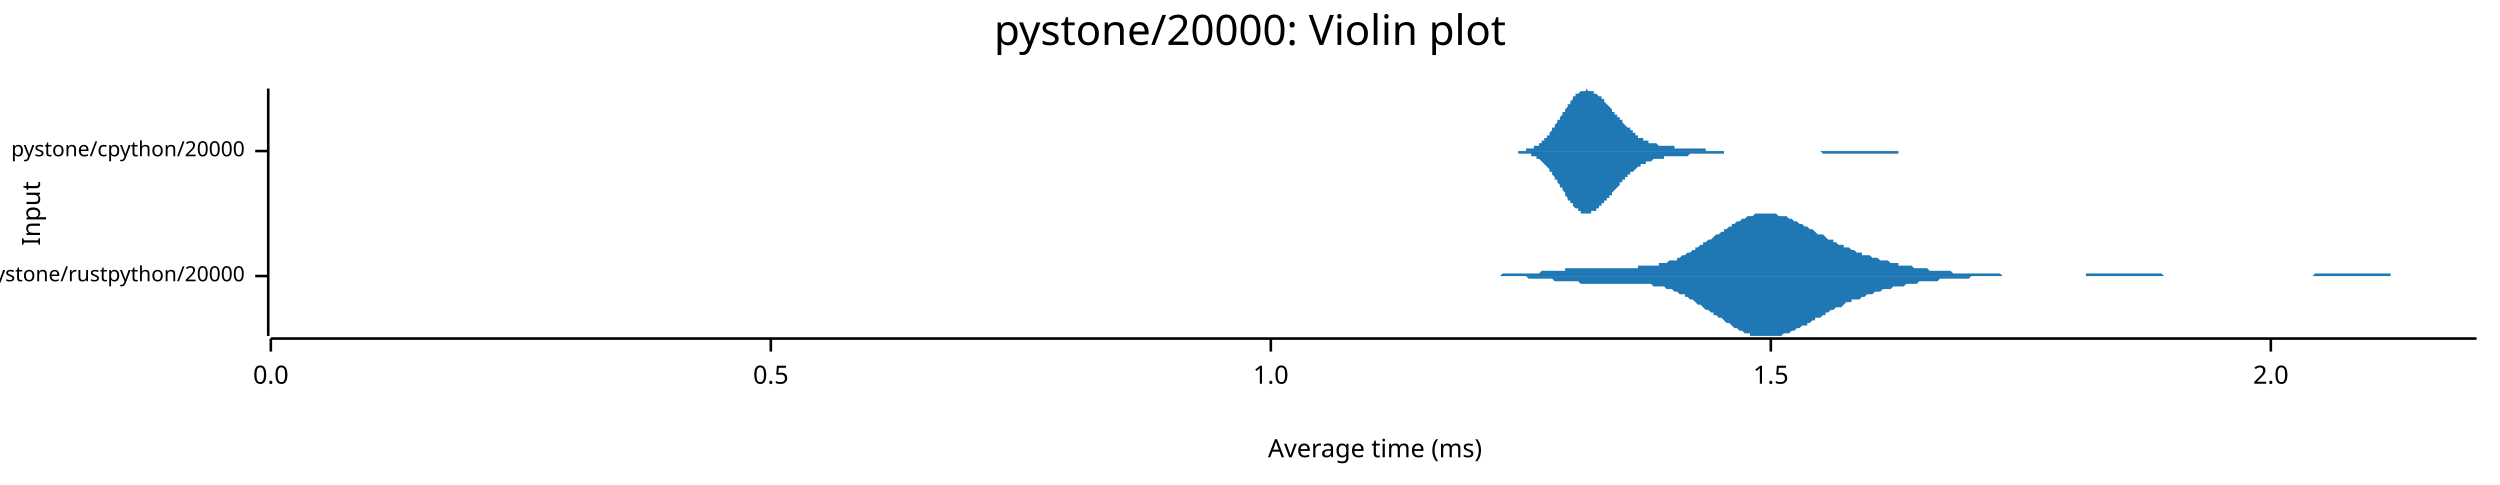
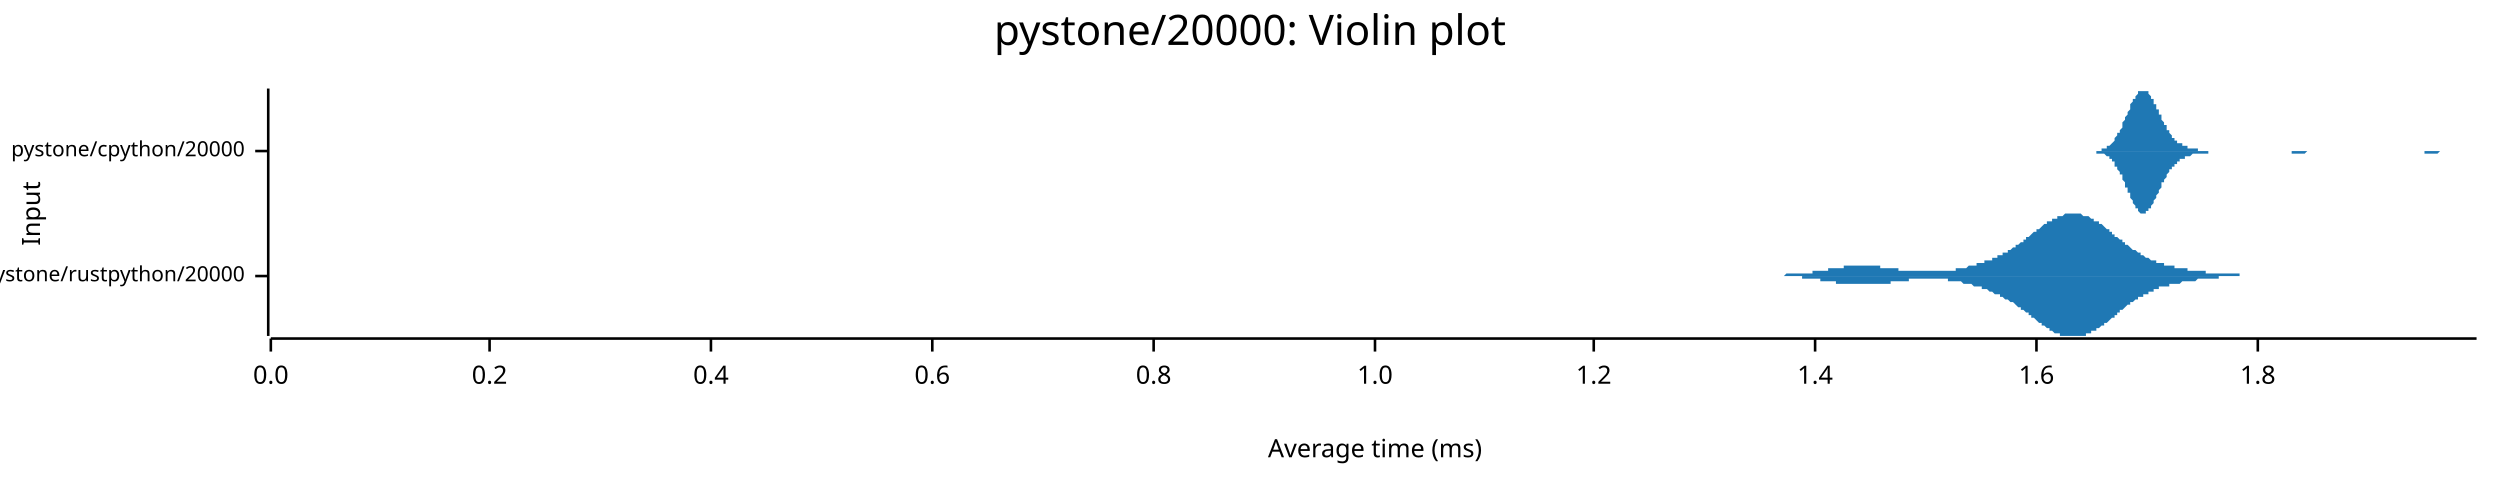
<svg xmlns="http://www.w3.org/2000/svg" width="960" height="186" viewBox="0 0 960 186">
  <text x="480" y="5" dy="0.76em" text-anchor="middle" font-family="sans-serif" font-size="16.129" opacity="1" fill="#000000">
pystone/20000: Violin plot
</text>
  <text x="8" y="82" dy="0.76em" text-anchor="middle" font-family="sans-serif" font-size="9.677" opacity="1" fill="#000000" transform="rotate(270, 8, 82)">
Input
</text>
  <text x="528" y="178" dy="-0.5ex" text-anchor="middle" font-family="sans-serif" font-size="9.677" opacity="1" fill="#000000">
Average time (ms)
</text>
  <polyline fill="none" opacity="1" stroke="#000000" stroke-width="1" points="103,34 103,129 " />
  <text x="94" y="106" dy="0.5ex" text-anchor="end" font-family="sans-serif" font-size="8.065" opacity="1" fill="#000000">
pystone/rustpython/20000
</text>
  <polyline fill="none" opacity="1" stroke="#000000" stroke-width="1" points="98,106 103,106 " />
  <text x="94" y="58" dy="0.5ex" text-anchor="end" font-family="sans-serif" font-size="8.065" opacity="1" fill="#000000">
pystone/cpython/20000
</text>
  <polyline fill="none" opacity="1" stroke="#000000" stroke-width="1" points="98,58 103,58 " />
  <polyline fill="none" opacity="1" stroke="#000000" stroke-width="1" points="104,130 951,130 " />
  <text x="104" y="140" dy="0.76em" text-anchor="middle" font-family="sans-serif" font-size="9.677" opacity="1" fill="#000000">
0.0
</text>
  <polyline fill="none" opacity="1" stroke="#000000" stroke-width="1" points="104,130 104,135 " />
-   <text x="296" y="140" dy="0.76em" text-anchor="middle" font-family="sans-serif" font-size="9.677" opacity="1" fill="#000000">
- 0.5
+   <text x="188" y="140" dy="0.76em" text-anchor="middle" font-family="sans-serif" font-size="9.677" opacity="1" fill="#000000">
+ 0.2
</text>
-   <polyline fill="none" opacity="1" stroke="#000000" stroke-width="1" points="296,130 296,135 " />
-   <text x="488" y="140" dy="0.76em" text-anchor="middle" font-family="sans-serif" font-size="9.677" opacity="1" fill="#000000">
+   <polyline fill="none" opacity="1" stroke="#000000" stroke-width="1" points="188,130 188,135 " />
+   <text x="273" y="140" dy="0.76em" text-anchor="middle" font-family="sans-serif" font-size="9.677" opacity="1" fill="#000000">
+ 0.4
+ </text>
+   <polyline fill="none" opacity="1" stroke="#000000" stroke-width="1" points="273,130 273,135 " />
+   <text x="358" y="140" dy="0.76em" text-anchor="middle" font-family="sans-serif" font-size="9.677" opacity="1" fill="#000000">
+ 0.6
+ </text>
+   <polyline fill="none" opacity="1" stroke="#000000" stroke-width="1" points="358,130 358,135 " />
+   <text x="443" y="140" dy="0.76em" text-anchor="middle" font-family="sans-serif" font-size="9.677" opacity="1" fill="#000000">
+ 0.8
+ </text>
+   <polyline fill="none" opacity="1" stroke="#000000" stroke-width="1" points="443,130 443,135 " />
+   <text x="528" y="140" dy="0.76em" text-anchor="middle" font-family="sans-serif" font-size="9.677" opacity="1" fill="#000000">
1.0
</text>
-   <polyline fill="none" opacity="1" stroke="#000000" stroke-width="1" points="488,130 488,135 " />
-   <text x="680" y="140" dy="0.76em" text-anchor="middle" font-family="sans-serif" font-size="9.677" opacity="1" fill="#000000">
- 1.5
+   <polyline fill="none" opacity="1" stroke="#000000" stroke-width="1" points="528,130 528,135 " />
+   <text x="612" y="140" dy="0.76em" text-anchor="middle" font-family="sans-serif" font-size="9.677" opacity="1" fill="#000000">
+ 1.2
</text>
-   <polyline fill="none" opacity="1" stroke="#000000" stroke-width="1" points="680,130 680,135 " />
-   <text x="872" y="140" dy="0.76em" text-anchor="middle" font-family="sans-serif" font-size="9.677" opacity="1" fill="#000000">
- 2.0
+   <polyline fill="none" opacity="1" stroke="#000000" stroke-width="1" points="612,130 612,135 " />
+   <text x="697" y="140" dy="0.76em" text-anchor="middle" font-family="sans-serif" font-size="9.677" opacity="1" fill="#000000">
+ 1.4
</text>
-   <polyline fill="none" opacity="1" stroke="#000000" stroke-width="1" points="872,130 872,135 " />
-   <polygon opacity="1" fill="#1F78B4" points="561,106 562,106 562,106 563,106 564,106 565,106 565,106 566,106 567,106 568,106 569,106 569,106 570,106 571,106 572,106 572,106 573,106 574,106 575,106 576,106 576,106 577,105 578,105 579,105 580,105 580,105 581,105 582,105 583,105 583,105 584,105 585,105 586,105 587,105 587,105 588,105 589,105 590,105 590,105 591,105 592,104 593,104 594,104 594,104 595,104 596,104 597,104 597,104 598,104 599,104 600,104 601,104 601,103 602,103 603,103 604,103 604,103 605,103 606,103 607,103 608,103 608,103 609,103 610,103 611,103 612,103 612,103 613,103 614,103 615,103 615,103 616,103 617,103 618,103 619,103 619,103 620,103 621,103 622,103 622,103 623,103 624,103 625,103 626,103 626,103 627,103 628,103 629,103 629,102 630,102 631,102 632,102 633,102 633,102 634,102 635,102 636,102 637,102 637,101 638,101 639,101 640,101 640,101 641,100 642,100 643,100 644,100 644,99 645,99 646,98 647,98 647,98 648,97 649,97 650,96 651,96 651,95 652,95 653,94 654,94 654,93 655,93 656,92 657,92 658,91 658,91 659,90 660,90 661,89 662,89 662,88 663,88 664,87 665,87 665,86 666,86 667,85 668,85 669,84 669,84 670,84 671,83 672,83 672,83 673,83 674,82 675,82 676,82 676,82 677,82 678,82 679,82 679,82 680,82 681,82 682,82 683,83 683,83 684,83 685,83 686,83 687,84 687,84 688,84 689,85 690,85 690,85 691,86 692,86 693,87 694,87 694,87 695,88 696,88 697,89 697,89 698,90 699,90 700,90 701,91 701,91 702,92 703,92 704,92 704,93 705,93 706,94 707,94 708,94 708,95 709,95 710,95 711,96 711,96 712,96 713,97 714,97 715,97 715,98 716,98 717,98 718,98 719,99 719,99 720,99 721,99 722,100 722,100 723,100 724,100 725,100 726,101 726,101 727,101 728,101 729,101 729,102 730,102 731,102 732,102 733,102 733,102 734,102 735,103 736,103 736,103 737,103 738,103 739,103 740,103 740,103 741,104 742,104 743,104 744,104 744,104 745,104 746,104 747,104 747,104 748,104 749,104 750,105 751,105 751,105 752,105 753,105 754,105 754,105 755,105 756,105 757,105 758,105 758,105 759,105 760,105 761,105 761,105 762,105 763,105 764,105 765,105 765,105 766,105 767,105 768,105 769,106 769,106 770,106 771,106 772,106 772,106 773,106 774,106 775,106 776,106 776,106 777,106 778,106 779,106 779,106 780,106 781,106 782,106 783,106 783,106 784,106 785,106 786,106 786,106 787,106 788,106 789,106 790,106 790,106 791,106 792,106 793,106 794,106 794,106 795,106 796,106 797,106 797,106 798,106 799,106 800,106 801,106 801,105 802,105 803,105 804,105 804,105 805,105 806,105 807,105 808,105 808,105 809,105 810,105 811,105 811,105 812,105 813,105 814,105 815,105 815,105 816,105 817,105 818,105 819,105 819,105 820,105 821,105 822,105 822,105 823,105 824,105 825,105 826,105 826,105 827,105 828,105 829,105 829,105 830,105 831,106 832,106 833,106 833,106 834,106 835,106 836,106 836,106 837,106 838,106 839,106 840,106 840,106 841,106 842,106 843,106 843,106 844,106 845,106 846,106 847,106 847,106 848,106 849,106 850,106 851,106 851,106 852,106 853,106 854,106 854,106 855,106 856,106 857,106 858,106 858,106 859,106 860,106 861,106 861,106 862,106 863,106 864,106 865,106 865,106 866,106 867,106 868,106 868,106 869,106 870,106 871,106 872,106 872,106 873,106 874,106 875,106 876,106 876,106 877,106 878,106 879,106 879,106 880,106 881,106 882,106 883,106 883,106 884,106 885,106 886,106 886,106 887,106 888,106 889,105 890,105 890,105 891,105 892,105 893,105 893,105 894,105 895,105 896,105 897,105 897,105 898,105 899,105 900,105 901,105 901,105 902,105 903,105 904,105 904,105 905,105 906,105 907,105 908,105 908,105 909,105 910,105 911,105 911,105 912,105 913,105 914,105 915,105 915,105 916,105 917,105 918,105 918,106 919,106 920,106 921,106 922,106 922,106 923,106 924,106 925,106 926,106 926,106 927,106 928,106 929,106 929,106 930,106 931,106 932,106 933,106 933,106 934,106 935,106 936,106 936,106 937,106 938,106 939,106 940,106 940,106 941,106 942,106 943,106 943,106 944,106 945,106 946,106 947,106 947,106 948,106 949,106 950,106 951,106 951,106 561,106 " />
-   <polygon opacity="1" fill="#1F78B4" points="561,106 562,106 562,106 563,106 564,106 565,106 565,106 566,106 567,106 568,106 569,106 569,106 570,106 571,106 572,106 572,106 573,106 574,106 575,106 576,106 576,106 577,106 578,106 579,106 580,106 580,106 581,106 582,106 583,106 583,106 584,106 585,106 586,106 587,107 587,107 588,107 589,107 590,107 590,107 591,107 592,107 593,107 594,107 594,107 595,107 596,107 597,108 597,108 598,108 599,108 600,108 601,108 601,108 602,108 603,108 604,108 604,108 605,108 606,108 607,109 608,109 608,109 609,109 610,109 611,109 612,109 612,109 613,109 614,109 615,109 615,109 616,109 617,109 618,109 619,109 619,109 620,109 621,109 622,109 622,109 623,109 624,109 625,109 626,109 626,109 627,109 628,109 629,109 629,109 630,109 631,109 632,109 633,109 633,109 634,109 635,110 636,110 637,110 637,110 638,110 639,110 640,111 640,111 641,111 642,111 643,112 644,112 644,112 645,113 646,113 647,113 647,114 648,114 649,115 650,115 651,116 651,116 652,117 653,117 654,118 654,118 655,119 656,119 657,120 658,120 658,121 659,121 660,122 661,122 662,123 662,123 663,124 664,124 665,125 665,125 666,126 667,126 668,127 669,127 669,127 670,128 671,128 672,128 672,129 673,129 674,129 675,129 676,129 676,129 677,129 678,129 679,129 679,129 680,129 681,129 682,129 683,129 683,129 684,129 685,128 686,128 687,128 687,128 688,127 689,127 690,126 690,126 691,126 692,125 693,125 694,125 694,124 695,124 696,123 697,123 697,122 698,122 699,122 700,121 701,121 701,120 702,120 703,119 704,119 704,119 705,118 706,118 707,118 708,117 708,117 709,116 710,116 711,116 711,115 712,115 713,115 714,115 715,114 715,114 716,114 717,113 718,113 719,113 719,113 720,112 721,112 722,112 722,112 723,111 724,111 725,111 726,111 726,111 727,110 728,110 729,110 729,110 730,110 731,110 732,109 733,109 733,109 734,109 735,109 736,109 736,109 737,108 738,108 739,108 740,108 740,108 741,108 742,108 743,108 744,108 744,108 745,107 746,107 747,107 747,107 748,107 749,107 750,107 751,107 751,107 752,107 753,107 754,107 754,107 755,107 756,107 757,106 758,106 758,106 759,106 760,106 761,106 761,106 762,106 763,106 764,106 765,106 765,106 766,106 767,106 768,106 769,106 769,106 770,106 771,106 772,106 772,106 773,106 774,106 775,106 776,106 776,106 777,106 778,106 779,106 779,106 780,106 781,106 782,106 783,106 783,106 784,106 785,106 786,106 786,106 787,106 788,106 789,106 790,106 790,106 791,106 792,106 793,106 794,106 794,106 795,106 796,106 797,106 797,106 798,106 799,106 800,106 801,106 801,106 802,106 803,106 804,106 804,106 805,106 806,106 807,106 808,106 808,106 809,106 810,106 811,106 811,106 812,106 813,106 814,106 815,106 815,106 816,106 817,106 818,106 819,106 819,106 820,106 821,106 822,106 822,106 823,106 824,106 825,106 826,106 826,106 827,106 828,106 829,106 829,106 830,106 831,106 832,106 833,106 833,106 834,106 835,106 836,106 836,106 837,106 838,106 839,106 840,106 840,106 841,106 842,106 843,106 843,106 844,106 845,106 846,106 847,106 847,106 848,106 849,106 850,106 851,106 851,106 852,106 853,106 854,106 854,106 855,106 856,106 857,106 858,106 858,106 859,106 860,106 861,106 861,106 862,106 863,106 864,106 865,106 865,106 866,106 867,106 868,106 868,106 869,106 870,106 871,106 872,106 872,106 873,106 874,106 875,106 876,106 876,106 877,106 878,106 879,106 879,106 880,106 881,106 882,106 883,106 883,106 884,106 885,106 886,106 886,106 887,106 888,106 889,106 890,106 890,106 891,106 892,106 893,106 893,106 894,106 895,106 896,106 897,106 897,106 898,106 899,106 900,106 901,106 901,106 902,106 903,106 904,106 904,106 905,106 906,106 907,106 908,106 908,106 909,106 910,106 911,106 911,106 912,106 913,106 914,106 915,106 915,106 916,106 917,106 918,106 918,106 919,106 920,106 921,106 922,106 922,106 923,106 924,106 925,106 926,106 926,106 927,106 928,106 929,106 929,106 930,106 931,106 932,106 933,106 933,106 934,106 935,106 936,106 936,106 937,106 938,106 939,106 940,106 940,106 941,106 942,106 943,106 943,106 944,106 945,106 946,106 947,106 947,106 948,106 949,106 950,106 951,106 951,106 561,106 " />
-   <polygon opacity="1" fill="#1F78B4" points="579,58 580,58 580,58 580,58 581,58 581,58 581,58 582,58 582,58 582,58 583,58 583,58 583,58 584,58 584,58 584,58 585,58 585,58 585,58 586,58 586,58 586,57 587,57 587,57 587,57 588,57 588,57 588,57 589,57 589,57 589,56 590,56 590,56 590,56 591,56 591,55 591,55 592,55 592,55 592,54 593,54 593,54 593,53 594,53 594,53 594,52 595,52 595,51 595,51 596,50 596,50 596,49 597,49 597,48 597,48 598,47 598,47 598,46 599,46 599,45 599,45 600,44 600,44 600,43 601,43 601,42 601,42 602,41 602,40 602,40 603,40 603,39 603,39 604,38 604,38 604,37 605,37 605,37 605,36 606,36 606,36 606,36 607,35 607,35 607,35 608,35 608,35 608,35 609,35 609,35 609,34 610,35 610,35 610,35 611,35 611,35 611,35 612,35 612,35 612,36 613,36 613,36 613,36 614,37 614,37 614,37 615,37 615,38 615,38 616,38 616,39 616,39 617,40 617,40 617,40 618,41 618,41 618,41 619,42 619,42 619,43 620,43 620,43 620,44 621,44 621,45 621,45 622,45 622,46 622,46 623,46 623,47 623,47 624,48 624,48 624,48 625,49 625,49 625,49 626,49 626,50 626,50 627,50 627,51 627,51 628,51 628,51 628,52 628,52 629,52 629,52 629,53 630,53 630,53 630,53 631,53 631,54 631,54 632,54 632,54 632,54 633,54 633,54 633,55 634,55 634,55 634,55 635,55 635,55 635,55 636,55 636,55 636,55 637,56 637,56 637,56 638,56 638,56 638,56 639,56 639,56 639,56 640,56 640,56 640,56 641,56 641,56 641,56 642,56 642,56 642,56 643,56 643,57 643,57 644,57 644,57 644,57 645,57 645,57 645,57 646,57 646,57 646,57 647,57 647,57 647,57 648,57 648,57 648,57 649,57 649,57 649,57 650,57 650,57 650,57 651,57 651,57 651,57 652,57 652,57 652,57 653,57 653,57 653,57 654,57 654,57 654,57 655,57 655,58 655,58 656,58 656,58 656,58 657,58 657,58 657,58 658,58 658,58 658,58 659,58 659,58 659,58 660,58 660,58 660,58 661,58 661,58 661,58 662,58 662,58 662,58 663,58 663,58 663,58 664,58 664,58 664,58 665,58 665,58 665,58 666,58 666,58 666,58 667,58 667,58 667,58 668,58 668,58 668,58 669,58 669,58 669,58 670,58 670,58 670,58 671,58 671,58 671,58 672,58 672,58 672,58 673,58 673,58 673,58 674,58 674,58 674,58 675,58 675,58 675,58 676,58 676,58 676,58 677,58 677,58 677,58 678,58 678,58 678,58 679,58 679,58 679,58 680,58 680,58 680,58 681,58 681,58 681,58 682,58 682,58 682,58 683,58 683,58 683,58 684,58 684,58 684,58 685,58 685,58 685,58 686,58 686,58 686,58 686,58 687,58 687,58 687,58 688,58 688,58 688,58 689,58 689,58 689,58 690,58 690,58 690,58 691,58 691,58 691,58 692,58 692,58 692,58 693,58 693,58 693,58 694,58 694,58 694,58 695,58 695,58 695,58 696,58 696,58 696,58 697,58 697,58 697,58 698,58 698,58 698,58 699,58 699,58 699,58 700,58 700,58 700,58 701,58 701,58 701,58 702,58 702,58 702,58 703,58 703,58 703,58 704,58 704,58 704,58 705,58 705,58 705,58 706,58 706,58 706,58 707,58 707,58 707,58 708,58 708,58 708,58 709,58 709,58 709,58 710,58 710,58 710,58 711,58 711,58 711,58 712,58 712,58 712,58 713,58 713,58 713,58 714,58 714,58 714,58 715,58 715,58 715,58 716,58 716,58 716,58 717,58 717,58 717,58 718,58 718,58 718,58 719,58 719,58 719,58 720,58 720,58 720,58 721,58 721,58 721,58 722,58 722,58 722,58 723,58 723,58 723,58 724,58 724,58 724,58 725,58 725,58 725,58 726,58 726,58 726,58 727,58 727,58 727,58 728,58 728,58 728,58 729,58 729,58 729,58 730,58 730,58 730,58 731,58 731,58 731,58 732,58 732,58 732,58 733,58 733,58 733,58 734,58 734,58 734,58 735,58 735,58 735,58 736,58 736,58 736,58 737,58 737,58 737,58 738,58 738,58 738,58 739,58 739,58 739,58 740,58 740,58 740,58 741,58 741,58 741,58 742,58 742,58 742,58 743,58 743,58 743,58 743,58 744,58 744,58 744,58 745,58 745,58 579,58 " />
-   <polygon opacity="1" fill="#1F78B4" points="579,58 580,58 580,58 580,58 581,58 581,58 581,58 582,58 582,58 582,58 583,58 583,58 583,59 584,59 584,59 584,59 585,59 585,59 585,59 586,59 586,59 586,59 587,59 587,59 587,59 588,59 588,60 588,60 589,60 589,60 589,60 590,60 590,61 590,61 591,61 591,61 591,61 592,62 592,62 592,62 593,63 593,63 593,63 594,64 594,64 594,64 595,65 595,65 595,66 596,66 596,67 596,67 597,68 597,68 597,69 598,69 598,70 598,70 599,71 599,71 599,72 600,72 600,73 600,73 601,74 601,74 601,75 602,76 602,76 602,77 603,77 603,77 603,78 604,78 604,79 604,79 605,80 605,80 605,80 606,80 606,81 606,81 607,81 607,81 607,82 608,82 608,82 608,82 609,82 609,82 609,82 610,82 610,82 610,82 611,82 611,82 611,81 612,81 612,81 612,81 613,81 613,80 613,80 614,80 614,80 614,79 615,79 615,79 615,78 616,78 616,78 616,77 617,77 617,77 617,76 618,76 618,75 618,75 619,75 619,74 619,74 620,73 620,73 620,73 621,72 621,72 621,72 622,71 622,71 622,70 623,70 623,70 623,69 624,69 624,69 624,68 625,68 625,68 625,67 626,67 626,67 626,66 627,66 627,66 627,66 628,65 628,65 628,65 628,65 629,64 629,64 629,64 630,64 630,64 630,63 631,63 631,63 631,63 632,63 632,62 632,62 633,62 633,62 633,62 634,62 634,62 634,62 635,61 635,61 635,61 636,61 636,61 636,61 637,61 637,61 637,61 638,61 638,61 638,61 639,61 639,60 639,60 640,60 640,60 640,60 641,60 641,60 641,60 642,60 642,60 642,60 643,60 643,60 643,60 644,60 644,60 644,60 645,60 645,60 645,60 646,60 646,60 646,60 647,60 647,60 647,60 648,60 648,60 648,60 649,59 649,59 649,59 650,59 650,59 650,59 651,59 651,59 651,59 652,59 652,59 652,59 653,59 653,59 653,59 654,59 654,59 654,59 655,59 655,59 655,59 656,59 656,59 656,59 657,59 657,59 657,59 658,59 658,59 658,59 659,59 659,59 659,59 660,59 660,59 660,59 661,59 661,59 661,59 662,59 662,59 662,58 663,58 663,58 663,58 664,58 664,58 664,58 665,58 665,58 665,58 666,58 666,58 666,58 667,58 667,58 667,58 668,58 668,58 668,58 669,58 669,58 669,58 670,58 670,58 670,58 671,58 671,58 671,58 672,58 672,58 672,58 673,58 673,58 673,58 674,58 674,58 674,58 675,58 675,58 675,58 676,58 676,58 676,58 677,58 677,58 677,58 678,58 678,58 678,58 679,58 679,58 679,58 680,58 680,58 680,58 681,58 681,58 681,58 682,58 682,58 682,58 683,58 683,58 683,58 684,58 684,58 684,58 685,58 685,58 685,58 686,58 686,58 686,58 686,58 687,58 687,58 687,58 688,58 688,58 688,58 689,58 689,58 689,58 690,58 690,58 690,58 691,58 691,58 691,58 692,58 692,58 692,58 693,58 693,58 693,58 694,58 694,58 694,58 695,58 695,58 695,58 696,58 696,58 696,58 697,58 697,58 697,58 698,58 698,58 698,58 699,58 699,58 699,58 700,59 700,59 700,59 701,59 701,59 701,59 702,59 702,59 702,59 703,59 703,59 703,59 704,59 704,59 704,59 705,59 705,59 705,59 706,59 706,59 706,59 707,59 707,59 707,59 708,59 708,59 708,59 709,59 709,59 709,59 710,59 710,59 710,59 711,59 711,59 711,59 712,59 712,59 712,59 713,59 713,59 713,59 714,59 714,59 714,59 715,59 715,59 715,59 716,59 716,59 716,59 717,59 717,59 717,59 718,59 718,59 718,59 719,59 719,59 719,59 720,59 720,59 720,59 721,59 721,59 721,59 722,59 722,59 722,59 723,59 723,59 723,59 724,59 724,59 724,59 725,59 725,59 725,59 726,59 726,59 726,59 727,59 727,59 727,59 728,59 728,59 728,59 729,59 729,58 729,58 730,58 730,58 730,58 731,58 731,58 731,58 732,58 732,58 732,58 733,58 733,58 733,58 734,58 734,58 734,58 735,58 735,58 735,58 736,58 736,58 736,58 737,58 737,58 737,58 738,58 738,58 738,58 739,58 739,58 739,58 740,58 740,58 740,58 741,58 741,58 741,58 742,58 742,58 742,58 743,58 743,58 743,58 743,58 744,58 744,58 744,58 745,58 745,58 579,58 " />
+   <polyline fill="none" opacity="1" stroke="#000000" stroke-width="1" points="697,130 697,135 " />
+   <text x="782" y="140" dy="0.76em" text-anchor="middle" font-family="sans-serif" font-size="9.677" opacity="1" fill="#000000">
+ 1.6
+ </text>
+   <polyline fill="none" opacity="1" stroke="#000000" stroke-width="1" points="782,130 782,135 " />
+   <text x="867" y="140" dy="0.76em" text-anchor="middle" font-family="sans-serif" font-size="9.677" opacity="1" fill="#000000">
+ 1.8
+ </text>
+   <polyline fill="none" opacity="1" stroke="#000000" stroke-width="1" points="867,130 867,135 " />
+   <polygon opacity="1" fill="#1F78B4" points="674,106 674,106 675,106 675,106 675,106 676,106 676,106 677,106 677,106 677,106 678,106 678,106 679,106 679,106 679,106 680,106 680,106 681,106 681,106 682,106 682,106 682,106 683,106 683,106 684,106 684,106 684,106 685,106 685,106 686,105 686,105 686,105 687,105 687,105 688,105 688,105 688,105 689,105 689,105 690,105 690,105 690,105 691,105 691,105 692,105 692,105 692,105 693,105 693,105 694,105 694,105 694,105 695,105 695,105 696,105 696,104 697,104 697,104 697,104 698,104 698,104 699,104 699,104 699,104 700,104 700,104 701,104 701,104 701,104 702,104 702,103 703,103 703,103 703,103 704,103 704,103 705,103 705,103 705,103 706,103 706,103 707,103 707,103 707,103 708,103 708,102 709,102 709,102 709,102 710,102 710,102 711,102 711,102 712,102 712,102 712,102 713,102 713,102 714,102 714,102 714,102 715,102 715,102 716,102 716,102 716,102 717,102 717,102 718,102 718,102 718,102 719,102 719,102 720,102 720,102 720,102 721,102 721,102 722,102 722,102 722,103 723,103 723,103 724,103 724,103 724,103 725,103 725,103 726,103 726,103 727,103 727,103 727,103 728,103 728,103 729,103 729,103 729,104 730,104 730,104 731,104 731,104 731,104 732,104 732,104 733,104 733,104 733,104 734,104 734,104 735,104 735,104 735,104 736,104 736,104 737,104 737,104 737,104 738,104 738,104 739,104 739,104 739,104 740,104 740,104 741,104 741,104 741,104 742,104 742,104 743,104 743,104 744,104 744,104 744,104 745,104 745,104 746,104 746,104 746,104 747,104 747,104 748,104 748,104 748,104 749,104 749,104 750,104 750,104 750,104 751,104 751,103 752,103 752,103 752,103 753,103 753,103 754,103 754,103 754,103 755,103 755,103 756,102 756,102 756,102 757,102 757,102 758,102 758,102 759,102 759,102 759,101 760,101 760,101 761,101 761,101 761,101 762,101 762,100 763,100 763,100 763,100 764,100 764,100 765,100 765,99 765,99 766,99 766,99 767,99 767,98 767,98 768,98 768,98 769,98 769,97 769,97 770,97 770,97 771,97 771,96 771,96 772,96 772,96 773,95 773,95 774,95 774,94 774,94 775,94 775,94 776,93 776,93 776,93 777,93 777,92 778,92 778,92 778,91 779,91 779,91 780,90 780,90 780,90 781,89 781,89 782,89 782,89 782,88 783,88 783,88 784,87 784,87 784,87 785,86 785,86 786,86 786,86 786,85 787,85 787,85 788,85 788,84 788,84 789,84 789,84 790,84 790,83 791,83 791,83 791,83 792,83 792,83 793,82 793,82 793,82 794,82 794,82 795,82 795,82 795,82 796,82 796,82 797,82 797,82 797,82 798,82 798,82 799,82 799,82 799,82 800,83 800,83 801,83 801,83 801,83 802,83 802,83 803,84 803,84 803,84 804,84 804,85 805,85 805,85 806,85 806,86 806,86 807,86 807,86 808,87 808,87 808,87 809,88 809,88 810,88 810,89 810,89 811,89 811,90 812,90 812,90 812,91 813,91 813,91 814,92 814,92 814,92 815,92 815,93 816,93 816,93 816,94 817,94 817,94 818,95 818,95 818,95 819,96 819,96 820,96 820,96 821,97 821,97 821,97 822,97 822,98 823,98 823,98 823,98 824,99 824,99 825,99 825,99 825,99 826,100 826,100 827,100 827,100 827,100 828,100 828,101 829,101 829,101 829,101 830,101 830,101 831,101 831,102 831,102 832,102 832,102 833,102 833,102 833,102 834,102 834,102 835,102 835,103 836,103 836,103 836,103 837,103 837,103 838,103 838,103 838,103 839,103 839,103 840,103 840,103 840,104 841,104 841,104 842,104 842,104 842,104 843,104 843,104 844,104 844,104 844,104 845,104 845,104 846,104 846,104 846,104 847,104 847,105 848,105 848,105 848,105 849,105 849,105 850,105 850,105 850,105 851,105 851,105 852,105 852,105 853,105 853,105 853,105 854,105 854,105 855,105 855,105 855,105 856,105 856,105 857,105 857,105 857,105 858,105 858,105 859,105 859,105 859,105 860,105 860,106 861,106 861,106 861,106 862,106 862,106 863,106 863,106 863,106 864,106 864,106 865,106 865,106 865,106 866,106 866,106 867,106 867,106 868,106 868,106 868,106 869,106 869,106 870,106 870,106 870,106 871,106 871,106 872,106 872,106 872,106 873,106 873,106 874,106 874,106 874,106 875,106 875,106 876,106 876,106 876,106 674,106 " />
+   <polygon opacity="1" fill="#1F78B4" points="674,106 674,106 675,106 675,106 675,106 676,106 676,106 677,106 677,106 677,106 678,106 678,106 679,106 679,106 679,106 680,106 680,106 681,106 681,106 682,106 682,106 682,106 683,106 683,106 684,106 684,106 684,106 685,106 685,106 686,106 686,106 686,106 687,106 687,106 688,106 688,106 688,106 689,106 689,106 690,106 690,106 690,106 691,106 691,106 692,106 692,106 692,107 693,107 693,107 694,107 694,107 694,107 695,107 695,107 696,107 696,107 697,107 697,107 697,107 698,107 698,107 699,107 699,107 699,108 700,108 700,108 701,108 701,108 701,108 702,108 702,108 703,108 703,108 703,108 704,108 704,108 705,108 705,109 705,109 706,109 706,109 707,109 707,109 707,109 708,109 708,109 709,109 709,109 709,109 710,109 710,109 711,109 711,109 712,109 712,109 712,109 713,109 713,109 714,109 714,109 714,109 715,109 715,109 716,109 716,109 716,109 717,109 717,109 718,109 718,109 718,109 719,109 719,109 720,109 720,109 720,109 721,109 721,109 722,109 722,109 722,109 723,109 723,109 724,109 724,109 724,109 725,109 725,109 726,109 726,108 727,108 727,108 727,108 728,108 728,108 729,108 729,108 729,108 730,108 730,108 731,108 731,108 731,108 732,108 732,108 733,108 733,107 733,107 734,107 734,107 735,107 735,107 735,107 736,107 736,107 737,107 737,107 737,107 738,107 738,107 739,107 739,107 739,107 740,107 740,107 741,107 741,107 741,107 742,107 742,107 743,107 743,107 744,107 744,107 744,107 745,107 745,107 746,107 746,107 746,107 747,107 747,107 748,107 748,107 748,108 749,108 749,108 750,108 750,108 750,108 751,108 751,108 752,108 752,108 752,108 753,108 753,108 754,109 754,109 754,109 755,109 755,109 756,109 756,109 756,109 757,109 757,109 758,110 758,110 759,110 759,110 759,110 760,110 760,110 761,110 761,111 761,111 762,111 762,111 763,111 763,111 763,111 764,112 764,112 765,112 765,112 765,112 766,113 766,113 767,113 767,113 767,113 768,113 768,114 769,114 769,114 769,114 770,115 770,115 771,115 771,115 771,115 772,116 772,116 773,116 773,116 774,117 774,117 774,117 775,118 775,118 776,118 776,118 776,119 777,119 777,119 778,120 778,120 778,120 779,120 779,121 780,121 780,121 780,122 781,122 781,122 782,123 782,123 782,123 783,124 783,124 784,124 784,124 784,125 785,125 785,125 786,126 786,126 786,126 787,126 787,127 788,127 788,127 788,127 789,128 789,128 790,128 790,128 791,128 791,128 791,129 792,129 792,129 793,129 793,129 793,129 794,129 794,129 795,129 795,129 795,129 796,129 796,129 797,129 797,129 797,129 798,129 798,129 799,129 799,129 799,129 800,129 800,129 801,129 801,129 801,128 802,128 802,128 803,128 803,128 803,127 804,127 804,127 805,127 805,126 806,126 806,126 806,126 807,125 807,125 808,125 808,124 808,124 809,124 809,124 810,123 810,123 810,123 811,122 811,122 812,122 812,121 812,121 813,121 813,120 814,120 814,120 814,119 815,119 815,119 816,118 816,118 816,118 817,117 817,117 818,117 818,117 818,116 819,116 819,116 820,115 820,115 821,115 821,115 821,114 822,114 822,114 823,114 823,113 823,113 824,113 824,113 825,113 825,112 825,112 826,112 826,112 827,112 827,111 827,111 828,111 828,111 829,111 829,111 829,110 830,110 830,110 831,110 831,110 831,110 832,110 832,110 833,110 833,109 833,109 834,109 834,109 835,109 835,109 836,109 836,109 836,109 837,109 837,109 838,108 838,108 838,108 839,108 839,108 840,108 840,108 840,108 841,108 841,108 842,108 842,108 842,108 843,108 843,108 844,107 844,107 844,107 845,107 845,107 846,107 846,107 846,107 847,107 847,107 848,107 848,107 848,107 849,107 849,107 850,107 850,107 850,107 851,107 851,107 852,107 852,106 853,106 853,106 853,106 854,106 854,106 855,106 855,106 855,106 856,106 856,106 857,106 857,106 857,106 858,106 858,106 859,106 859,106 859,106 860,106 860,106 861,106 861,106 861,106 862,106 862,106 863,106 863,106 863,106 864,106 864,106 865,106 865,106 865,106 866,106 866,106 867,106 867,106 868,106 868,106 868,106 869,106 869,106 870,106 870,106 870,106 871,106 871,106 872,106 872,106 872,106 873,106 873,106 874,106 874,106 874,106 875,106 875,106 876,106 876,106 876,106 674,106 " />
+   <polygon opacity="1" fill="#1F78B4" points="801,58 801,58 801,58 802,58 802,58 802,58 803,58 803,58 803,58 803,58 804,58 804,58 804,58 805,58 805,58 805,58 806,58 806,58 806,58 806,58 807,58 807,58 807,57 808,57 808,57 808,57 809,57 809,57 809,56 809,56 810,56 810,56 810,56 811,55 811,55 811,55 812,54 812,54 812,53 812,53 813,52 813,52 813,51 814,51 814,50 814,50 815,49 815,48 815,48 815,47 816,46 816,46 816,45 817,44 817,44 817,43 818,42 818,41 818,41 818,40 819,39 819,39 819,38 820,38 820,37 820,37 821,36 821,36 821,35 821,35 822,35 822,35 822,35 823,35 823,34 823,35 824,35 824,35 824,35 824,35 825,35 825,36 825,36 826,37 826,37 826,38 827,38 827,39 827,39 827,40 828,40 828,41 828,42 829,42 829,43 829,44 830,44 830,45 830,46 830,46 831,47 831,47 831,48 832,48 832,49 832,50 833,50 833,50 833,51 833,51 834,52 834,52 834,53 835,53 835,53 835,54 836,54 836,54 836,54 836,55 837,55 837,55 837,55 838,55 838,56 838,56 839,56 839,56 839,56 839,56 840,56 840,57 840,57 841,57 841,57 841,57 842,57 842,57 842,57 842,57 843,57 843,57 843,57 844,57 844,58 844,58 845,58 845,58 845,58 845,58 846,58 846,58 846,58 847,58 847,58 847,58 848,58 848,58 848,58 848,58 849,58 849,58 849,58 850,58 850,58 850,58 851,58 851,58 851,58 851,58 852,58 852,58 852,58 853,58 853,58 853,58 854,58 854,58 854,58 854,58 855,58 855,58 855,58 856,58 856,58 856,58 857,58 857,58 857,58 857,58 858,58 858,58 858,58 859,58 859,58 859,58 860,58 860,58 860,58 860,58 861,58 861,58 861,58 862,58 862,58 862,58 863,58 863,58 863,58 863,58 864,58 864,58 864,58 865,58 865,58 865,58 866,58 866,58 866,58 866,58 867,58 867,58 867,58 868,58 868,58 868,58 869,58 869,58 869,58 869,58 870,58 870,58 870,58 871,58 871,58 871,58 872,58 872,58 872,58 872,58 873,58 873,58 873,58 874,58 874,58 874,58 875,58 875,58 875,58 875,58 876,58 876,58 876,58 877,58 877,58 877,58 878,58 878,58 878,58 878,58 879,58 879,58 879,58 880,58 880,58 880,58 881,58 881,58 881,58 881,58 882,58 882,58 882,58 883,58 883,58 883,58 884,58 884,58 884,58 884,58 885,58 885,58 885,58 886,58 886,58 886,58 887,58 887,58 887,58 887,58 888,58 888,58 888,58 889,58 889,58 889,58 890,58 890,58 890,58 890,58 891,58 891,58 891,58 892,58 892,58 892,58 893,58 893,58 893,58 893,58 894,58 894,58 894,58 895,58 895,58 895,58 896,58 896,58 896,58 896,58 897,58 897,58 897,58 898,58 898,58 898,58 899,58 899,58 899,58 899,58 900,58 900,58 900,58 901,58 901,58 901,58 902,58 902,58 902,58 902,58 903,58 903,58 903,58 904,58 904,58 904,58 905,58 905,58 905,58 905,58 906,58 906,58 906,58 907,58 907,58 907,58 908,58 908,58 908,58 908,58 909,58 909,58 909,58 910,58 910,58 910,58 911,58 911,58 911,58 911,58 912,58 912,58 912,58 913,58 913,58 913,58 914,58 914,58 914,58 914,58 915,58 915,58 915,58 916,58 916,58 916,58 917,58 917,58 917,58 917,58 918,58 918,58 918,58 919,58 919,58 919,58 920,58 920,58 920,58 920,58 921,58 921,58 921,58 922,58 922,58 922,58 923,58 923,58 923,58 923,58 924,58 924,58 924,58 925,58 925,58 925,58 926,58 926,58 926,58 926,58 927,58 927,58 927,58 928,58 928,58 928,58 929,58 929,58 929,58 929,58 930,58 930,58 930,58 931,58 931,58 931,58 932,58 932,58 932,58 932,58 933,58 933,58 933,58 934,58 934,58 934,58 935,58 935,58 935,58 935,58 936,58 936,58 936,58 937,58 937,58 937,58 938,58 938,58 938,58 938,58 939,58 939,58 939,58 940,58 940,58 940,58 941,58 941,58 941,58 941,58 942,58 942,58 942,58 943,58 943,58 943,58 944,58 944,58 944,58 944,58 945,58 945,58 945,58 946,58 946,58 946,58 947,58 947,58 947,58 947,58 948,58 948,58 948,58 949,58 949,58 949,58 950,58 950,58 950,58 951,58 951,58 801,58 " />
+   <polygon opacity="1" fill="#1F78B4" points="801,58 801,58 801,58 802,58 802,58 802,58 803,58 803,58 803,58 803,58 804,58 804,58 804,58 805,58 805,59 805,59 806,59 806,59 806,59 806,59 807,59 807,59 807,59 808,59 808,59 808,59 809,60 809,60 809,60 809,60 810,60 810,61 810,61 811,61 811,62 811,62 812,62 812,63 812,63 812,64 813,64 813,65 813,65 814,66 814,66 814,67 815,67 815,68 815,69 815,69 816,70 816,71 816,72 817,72 817,73 817,74 818,74 818,75 818,76 818,76 819,77 819,78 819,78 820,79 820,79 820,80 821,80 821,81 821,81 821,81 822,82 822,82 822,82 823,82 823,82 823,82 824,82 824,82 824,82 824,81 825,81 825,81 825,80 826,80 826,79 826,79 827,78 827,78 827,77 827,77 828,76 828,75 828,75 829,74 829,74 829,73 830,72 830,72 830,71 830,70 831,70 831,69 831,69 832,68 832,68 832,67 833,66 833,66 833,66 833,65 834,65 834,64 834,64 835,64 835,63 835,63 836,63 836,62 836,62 836,62 837,62 837,61 837,61 838,61 838,61 838,61 839,61 839,60 839,60 839,60 840,60 840,60 840,60 841,60 841,60 841,60 842,59 842,59 842,59 842,59 843,59 843,59 843,59 844,59 844,59 844,59 845,59 845,59 845,59 845,59 846,59 846,59 846,59 847,59 847,59 847,59 848,59 848,59 848,58 848,58 849,58 849,58 849,58 850,58 850,58 850,58 851,58 851,58 851,58 851,58 852,58 852,58 852,58 853,58 853,58 853,58 854,58 854,58 854,58 854,58 855,58 855,58 855,58 856,58 856,58 856,58 857,58 857,58 857,58 857,58 858,58 858,58 858,58 859,58 859,58 859,58 860,58 860,58 860,58 860,58 861,58 861,58 861,58 862,58 862,58 862,58 863,58 863,58 863,58 863,58 864,58 864,58 864,58 865,58 865,58 865,58 866,58 866,58 866,58 866,58 867,58 867,58 867,58 868,58 868,58 868,58 869,58 869,58 869,58 869,58 870,58 870,58 870,58 871,58 871,58 871,58 872,58 872,58 872,58 872,58 873,58 873,58 873,58 874,58 874,58 874,58 875,58 875,58 875,58 875,58 876,58 876,58 876,58 877,58 877,58 877,58 878,58 878,58 878,58 878,58 879,58 879,58 879,58 880,58 880,58 880,59 881,59 881,59 881,59 881,59 882,59 882,59 882,59 883,59 883,59 883,59 884,59 884,59 884,59 884,59 885,59 885,59 885,59 886,58 886,58 886,58 887,58 887,58 887,58 887,58 888,58 888,58 888,58 889,58 889,58 889,58 890,58 890,58 890,58 890,58 891,58 891,58 891,58 892,58 892,58 892,58 893,58 893,58 893,58 893,58 894,58 894,58 894,58 895,58 895,58 895,58 896,58 896,58 896,58 896,58 897,58 897,58 897,58 898,58 898,58 898,58 899,58 899,58 899,58 899,58 900,58 900,58 900,58 901,58 901,58 901,58 902,58 902,58 902,58 902,58 903,58 903,58 903,58 904,58 904,58 904,58 905,58 905,58 905,58 905,58 906,58 906,58 906,58 907,58 907,58 907,58 908,58 908,58 908,58 908,58 909,58 909,58 909,58 910,58 910,58 910,58 911,58 911,58 911,58 911,58 912,58 912,58 912,58 913,58 913,58 913,58 914,58 914,58 914,58 914,58 915,58 915,58 915,58 916,58 916,58 916,58 917,58 917,58 917,58 917,58 918,58 918,58 918,58 919,58 919,58 919,58 920,58 920,58 920,58 920,58 921,58 921,58 921,58 922,58 922,58 922,58 923,58 923,58 923,58 923,58 924,58 924,58 924,58 925,58 925,58 925,58 926,58 926,58 926,58 926,58 927,58 927,58 927,58 928,58 928,58 928,58 929,58 929,58 929,58 929,58 930,58 930,58 930,58 931,58 931,58 931,59 932,59 932,59 932,59 932,59 933,59 933,59 933,59 934,59 934,59 934,59 935,59 935,59 935,59 935,59 936,59 936,59 936,59 937,58 937,58 937,58 938,58 938,58 938,58 938,58 939,58 939,58 939,58 940,58 940,58 940,58 941,58 941,58 941,58 941,58 942,58 942,58 942,58 943,58 943,58 943,58 944,58 944,58 944,58 944,58 945,58 945,58 945,58 946,58 946,58 946,58 947,58 947,58 947,58 947,58 948,58 948,58 948,58 949,58 949,58 949,58 950,58 950,58 950,58 951,58 951,58 801,58 " />
</svg>
